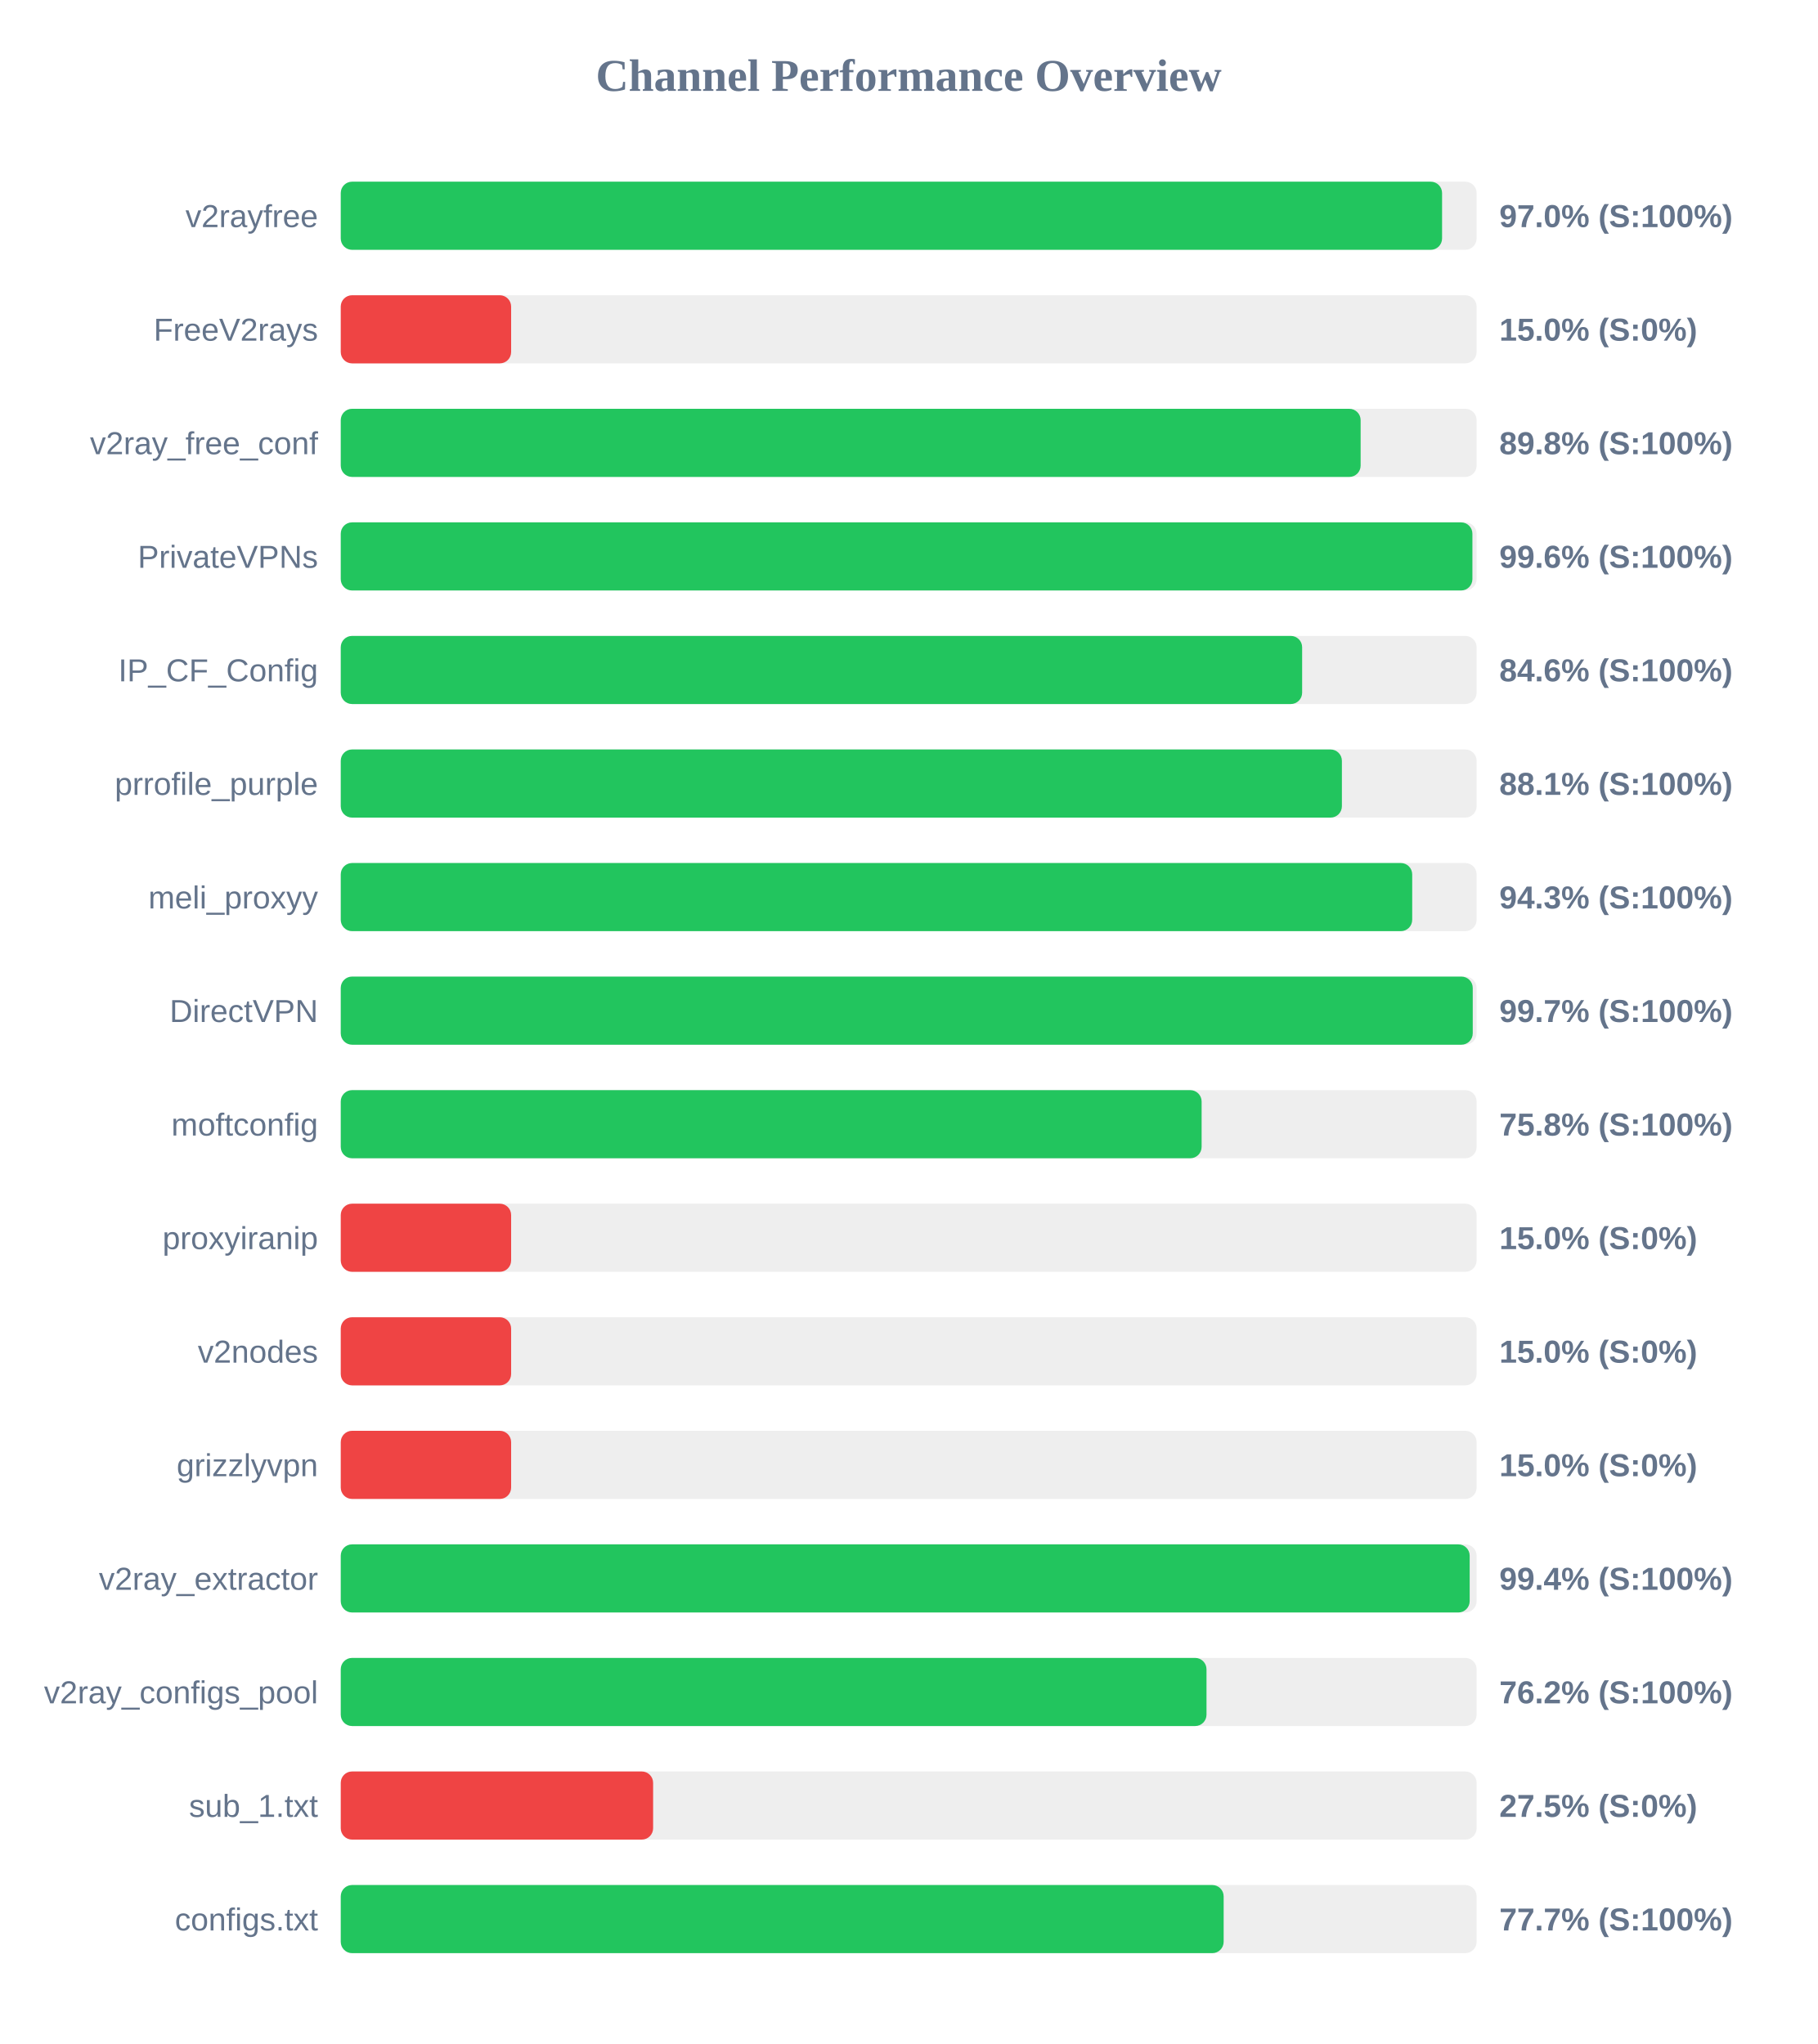
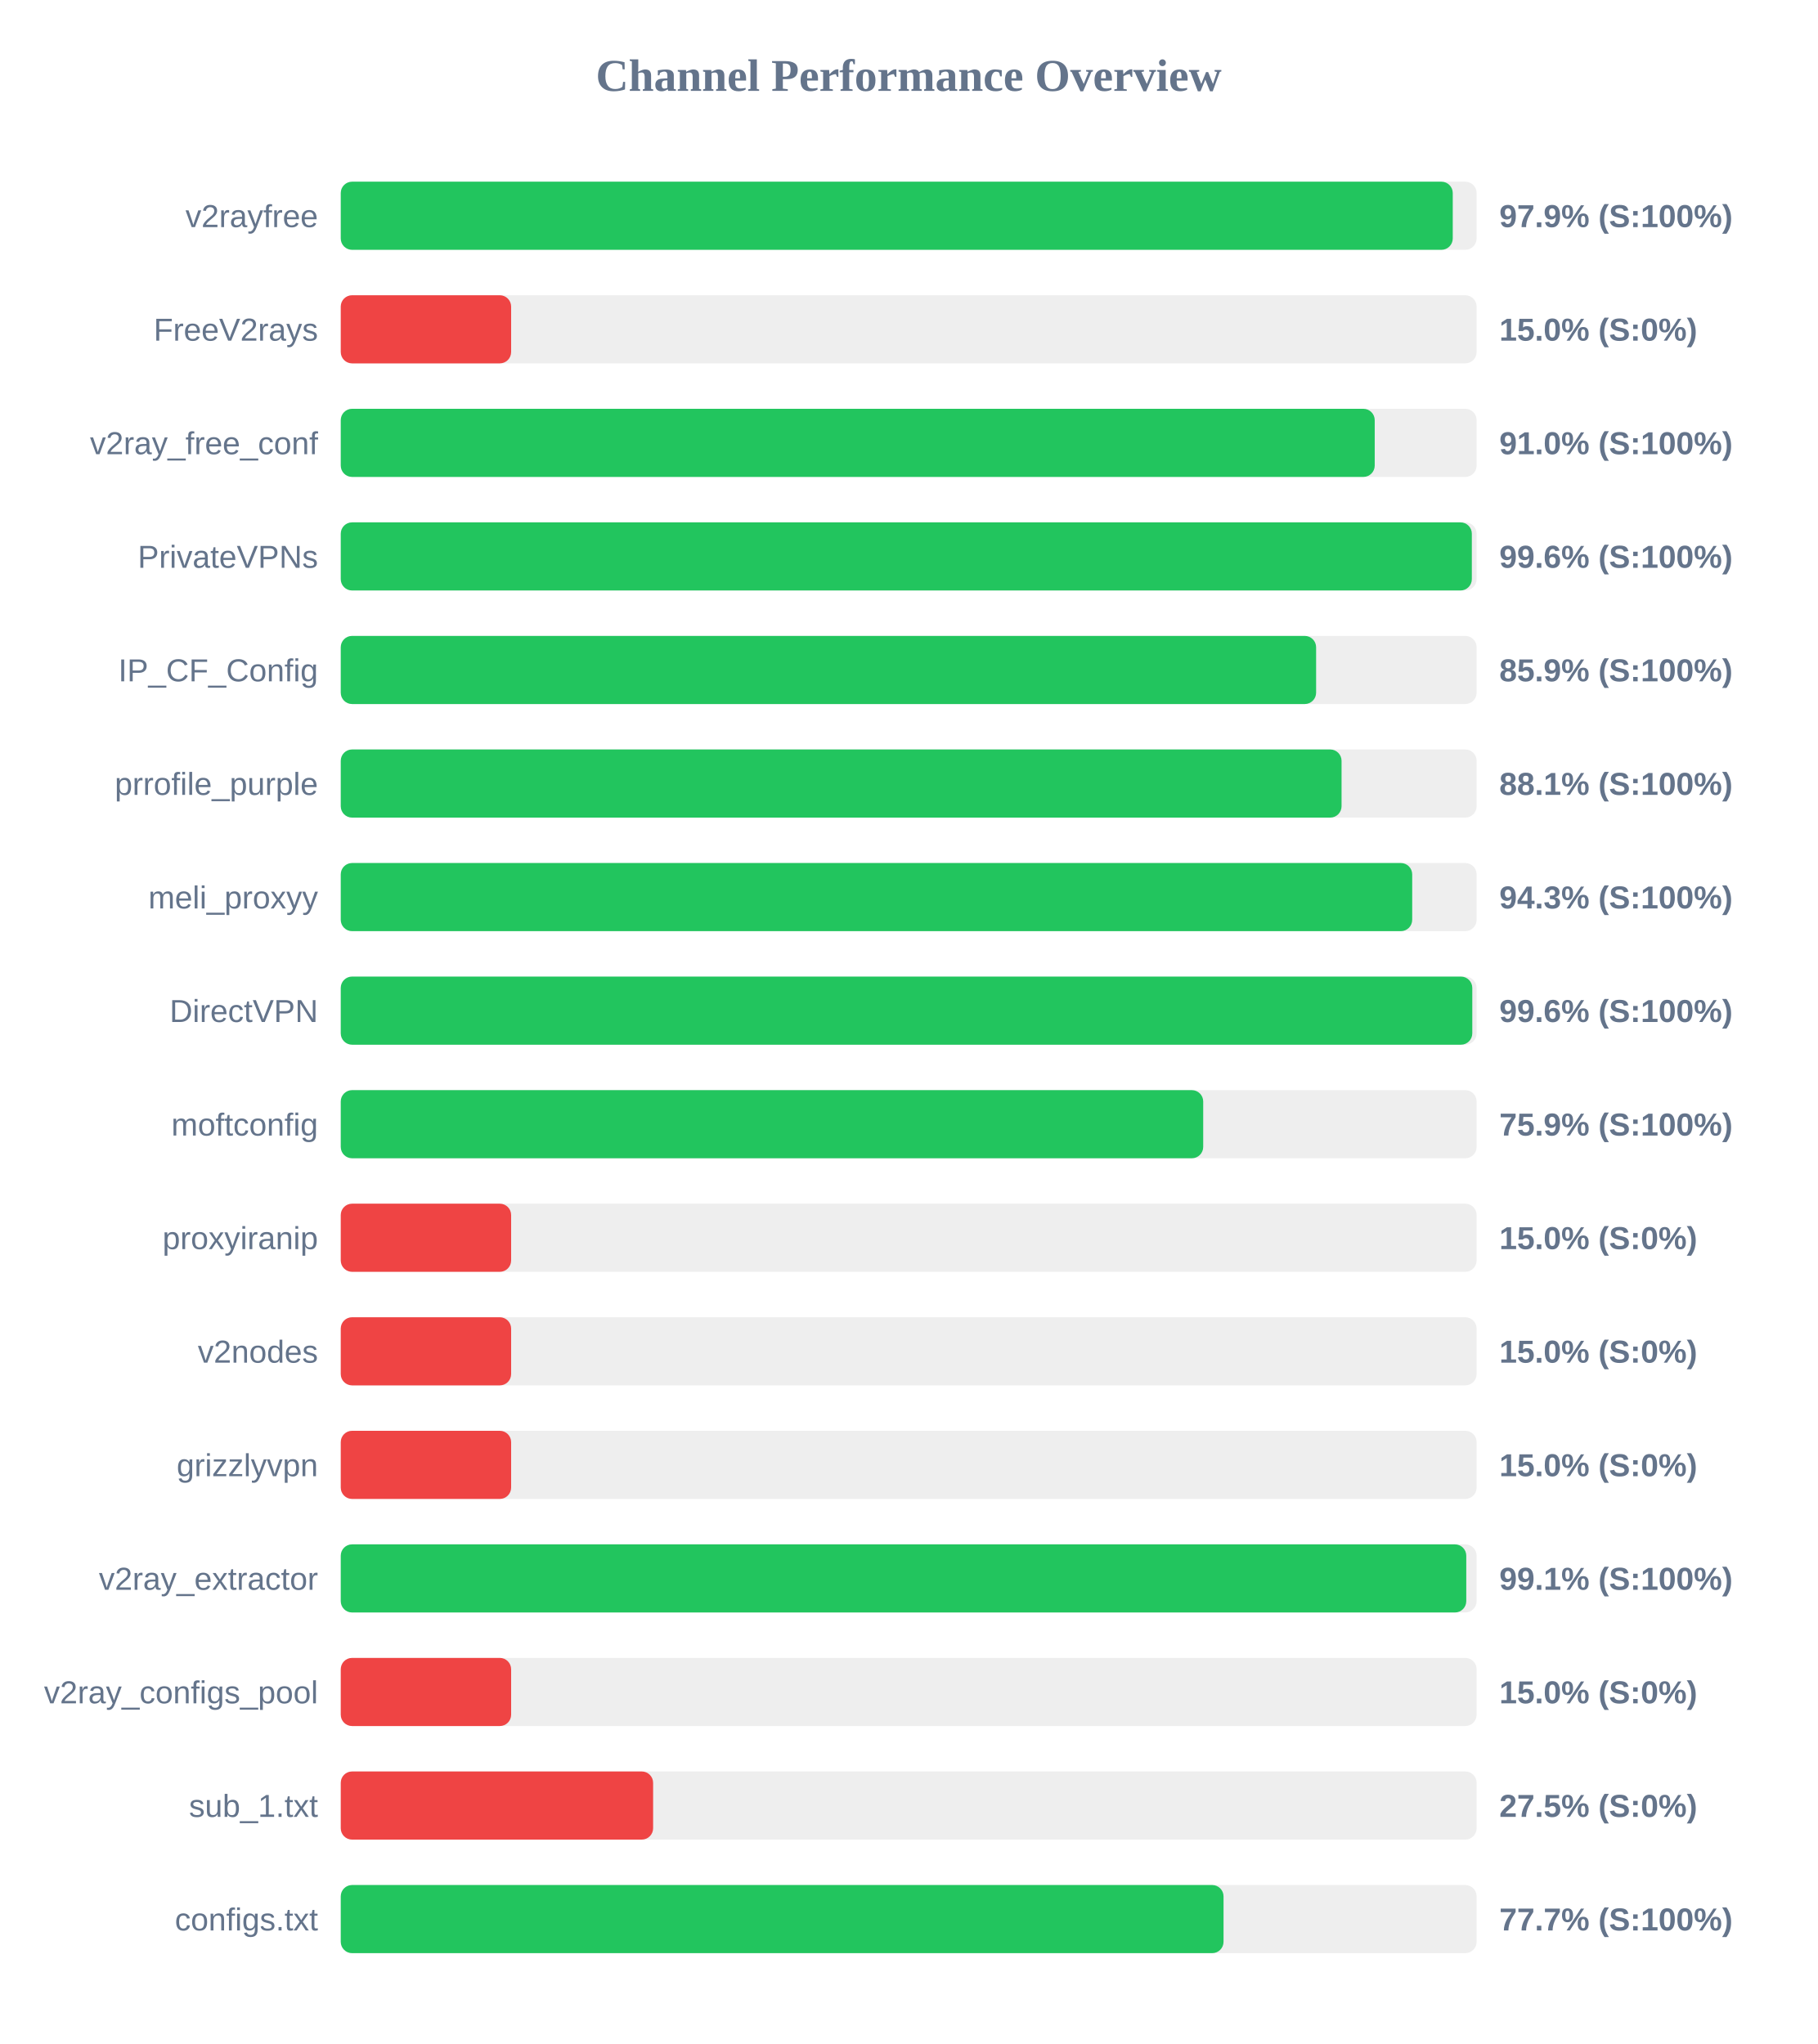
<svg xmlns="http://www.w3.org/2000/svg" width="800" height="900" version="1.1">
  <style>
        .row { font: 14px Arial; fill: #64748b; }
        .score { font: bold 14px Arial; fill: #64748b; }
    </style>
  <text x="400" y="40" text-anchor="middle" font-size="20px" font-weight="bold" fill="#64748b">Channel Performance Overview</text>
  <rect x="150" y="80" width="500" height="30" fill="#eee" rx="5" />
-   <rect x="150" y="80" width="484.8" height="30" fill="#22c55e" rx="5" />
+   <rect x="150" y="80" width="489.5" height="30" fill="#22c55e" rx="5" />
  <text x="140" y="100" text-anchor="end" class="row">v2rayfree</text>
-   <text x="660" y="100" text-anchor="start" class="score">97.0% (S:100%)</text>
+   <text x="660" y="100" text-anchor="start" class="score">97.9% (S:100%)</text>
  <rect x="150" y="130" width="500" height="30" fill="#eee" rx="5" />
  <rect x="150" y="130" width="75.0" height="30" fill="#ef4444" rx="5" />
  <text x="140" y="150" text-anchor="end" class="row">FreeV2rays</text>
  <text x="660" y="150" text-anchor="start" class="score">15.0% (S:0%)</text>
  <rect x="150" y="180" width="500" height="30" fill="#eee" rx="5" />
-   <rect x="150" y="180" width="448.95" height="30" fill="#22c55e" rx="5" />
+   <rect x="150" y="180" width="455.15" height="30" fill="#22c55e" rx="5" />
  <text x="140" y="200" text-anchor="end" class="row">v2ray_free_conf</text>
-   <text x="660" y="200" text-anchor="start" class="score">89.8% (S:100%)</text>
+   <text x="660" y="200" text-anchor="start" class="score">91.0% (S:100%)</text>
  <rect x="150" y="230" width="500" height="30" fill="#eee" rx="5" />
-   <rect x="150" y="230" width="498.15" height="30" fill="#22c55e" rx="5" />
+   <rect x="150" y="230" width="497.9" height="30" fill="#22c55e" rx="5" />
  <text x="140" y="250" text-anchor="end" class="row">PrivateVPNs</text>
  <text x="660" y="250" text-anchor="start" class="score">99.6% (S:100%)</text>
  <rect x="150" y="280" width="500" height="30" fill="#eee" rx="5" />
-   <rect x="150" y="280" width="423.2" height="30" fill="#22c55e" rx="5" />
+   <rect x="150" y="280" width="429.35" height="30" fill="#22c55e" rx="5" />
  <text x="140" y="300" text-anchor="end" class="row">IP_CF_Config</text>
-   <text x="660" y="300" text-anchor="start" class="score">84.6% (S:100%)</text>
+   <text x="660" y="300" text-anchor="start" class="score">85.9% (S:100%)</text>
  <rect x="150" y="330" width="500" height="30" fill="#eee" rx="5" />
-   <rect x="150" y="330" width="440.7" height="30" fill="#22c55e" rx="5" />
+   <rect x="150" y="330" width="440.55" height="30" fill="#22c55e" rx="5" />
  <text x="140" y="350" text-anchor="end" class="row">prrofile_purple</text>
  <text x="660" y="350" text-anchor="start" class="score">88.1% (S:100%)</text>
  <rect x="150" y="380" width="500" height="30" fill="#eee" rx="5" />
  <rect x="150" y="380" width="471.65" height="30" fill="#22c55e" rx="5" />
  <text x="140" y="400" text-anchor="end" class="row">meli_proxyy</text>
  <text x="660" y="400" text-anchor="start" class="score">94.3% (S:100%)</text>
  <rect x="150" y="430" width="500" height="30" fill="#eee" rx="5" />
-   <rect x="150" y="430" width="498.3" height="30" fill="#22c55e" rx="5" />
+   <rect x="150" y="430" width="498.1" height="30" fill="#22c55e" rx="5" />
  <text x="140" y="450" text-anchor="end" class="row">DirectVPN</text>
-   <text x="660" y="450" text-anchor="start" class="score">99.7% (S:100%)</text>
+   <text x="660" y="450" text-anchor="start" class="score">99.6% (S:100%)</text>
  <rect x="150" y="480" width="500" height="30" fill="#eee" rx="5" />
-   <rect x="150" y="480" width="378.95" height="30" fill="#22c55e" rx="5" />
+   <rect x="150" y="480" width="379.65" height="30" fill="#22c55e" rx="5" />
  <text x="140" y="500" text-anchor="end" class="row">moftconfig</text>
-   <text x="660" y="500" text-anchor="start" class="score">75.8% (S:100%)</text>
+   <text x="660" y="500" text-anchor="start" class="score">75.9% (S:100%)</text>
  <rect x="150" y="530" width="500" height="30" fill="#eee" rx="5" />
  <rect x="150" y="530" width="75.0" height="30" fill="#ef4444" rx="5" />
  <text x="140" y="550" text-anchor="end" class="row">proxyiranip</text>
  <text x="660" y="550" text-anchor="start" class="score">15.0% (S:0%)</text>
  <rect x="150" y="580" width="500" height="30" fill="#eee" rx="5" />
  <rect x="150" y="580" width="75.0" height="30" fill="#ef4444" rx="5" />
  <text x="140" y="600" text-anchor="end" class="row">v2nodes</text>
  <text x="660" y="600" text-anchor="start" class="score">15.0% (S:0%)</text>
  <rect x="150" y="630" width="500" height="30" fill="#eee" rx="5" />
  <rect x="150" y="630" width="75.0" height="30" fill="#ef4444" rx="5" />
  <text x="140" y="650" text-anchor="end" class="row">grizzlyvpn</text>
  <text x="660" y="650" text-anchor="start" class="score">15.0% (S:0%)</text>
  <rect x="150" y="680" width="500" height="30" fill="#eee" rx="5" />
-   <rect x="150" y="680" width="496.95" height="30" fill="#22c55e" rx="5" />
+   <rect x="150" y="680" width="495.45" height="30" fill="#22c55e" rx="5" />
  <text x="140" y="700" text-anchor="end" class="row">v2ray_extractor</text>
-   <text x="660" y="700" text-anchor="start" class="score">99.4% (S:100%)</text>
+   <text x="660" y="700" text-anchor="start" class="score">99.1% (S:100%)</text>
  <rect x="150" y="730" width="500" height="30" fill="#eee" rx="5" />
-   <rect x="150" y="730" width="381.1" height="30" fill="#22c55e" rx="5" />
+   <rect x="150" y="730" width="75.0" height="30" fill="#ef4444" rx="5" />
  <text x="140" y="750" text-anchor="end" class="row">v2ray_configs_pool</text>
-   <text x="660" y="750" text-anchor="start" class="score">76.2% (S:100%)</text>
+   <text x="660" y="750" text-anchor="start" class="score">15.0% (S:0%)</text>
  <rect x="150" y="780" width="500" height="30" fill="#eee" rx="5" />
  <rect x="150" y="780" width="137.5" height="30" fill="#ef4444" rx="5" />
  <text x="140" y="800" text-anchor="end" class="row">sub_1.txt</text>
  <text x="660" y="800" text-anchor="start" class="score">27.5% (S:0%)</text>
  <rect x="150" y="830" width="500" height="30" fill="#eee" rx="5" />
-   <rect x="150" y="830" width="388.65" height="30" fill="#22c55e" rx="5" />
+   <rect x="150" y="830" width="388.6" height="30" fill="#22c55e" rx="5" />
  <text x="140" y="850" text-anchor="end" class="row">configs.txt</text>
  <text x="660" y="850" text-anchor="start" class="score">77.7% (S:100%)</text>
</svg>
